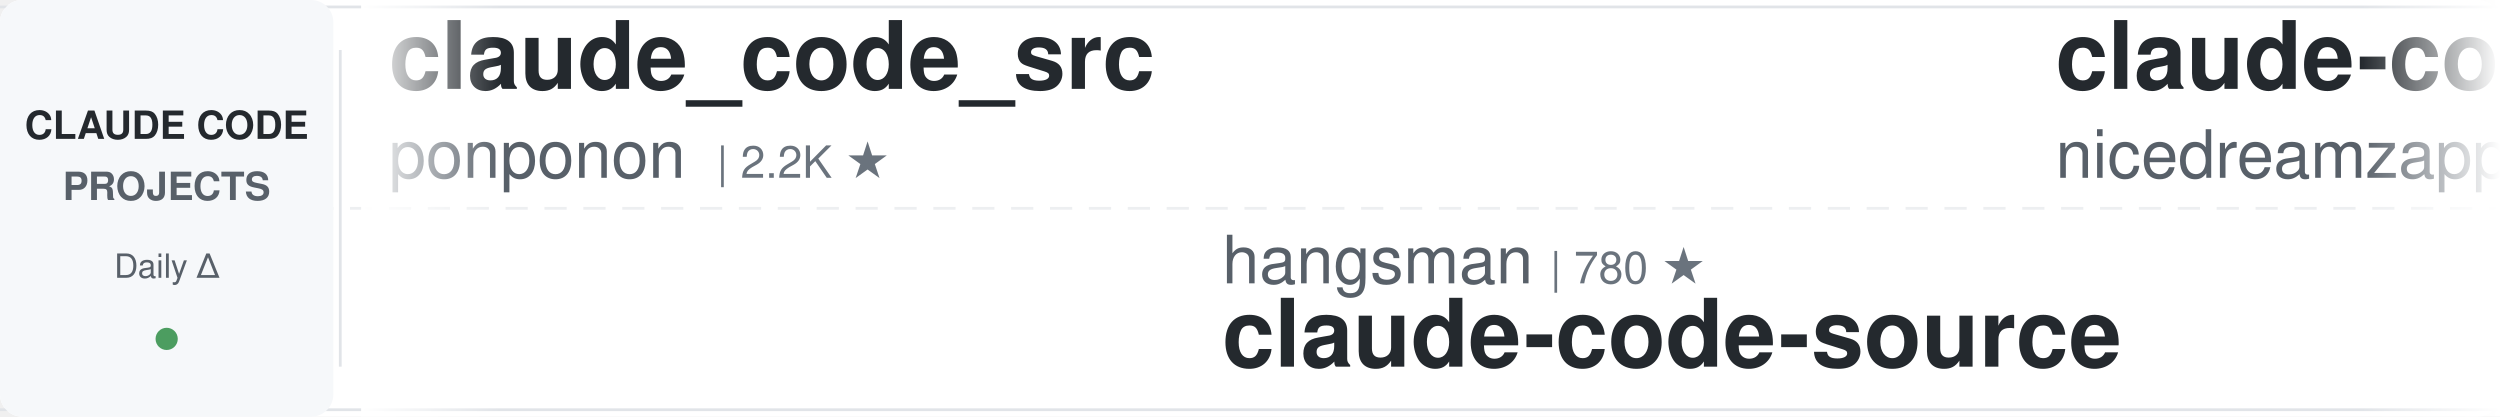
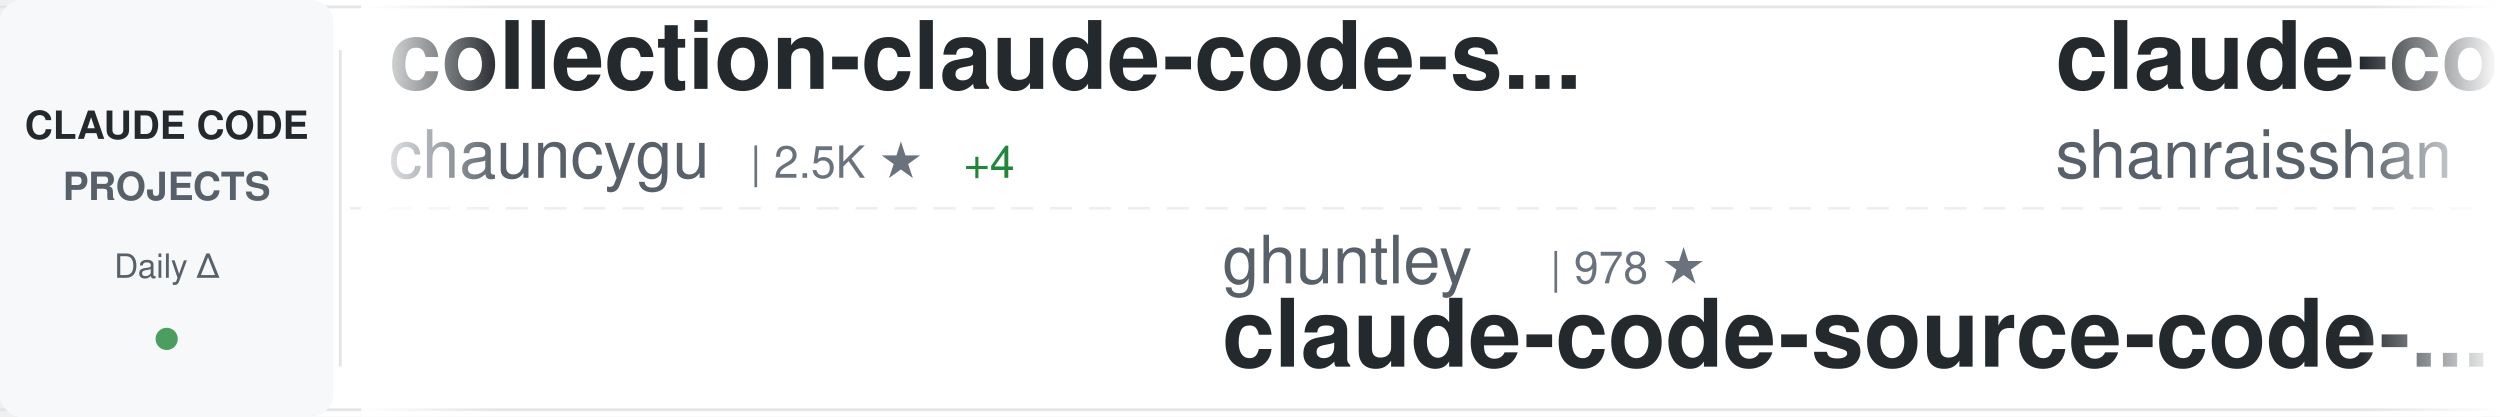
<svg xmlns="http://www.w3.org/2000/svg" width="900" height="150">
  <defs>
    <linearGradient id="awesomeLeftFade" x1="0%" y1="0%" x2="100%" y2="0%">
      <stop offset="0%" style="stop-color:#ffffff;stop-opacity:1" />
      <stop offset="100%" style="stop-color:#ffffff;stop-opacity:0" />
    </linearGradient>
    <linearGradient id="awesomeRightFade" x1="0%" y1="0%" x2="100%" y2="0%">
      <stop offset="0%" style="stop-color:#ffffff;stop-opacity:0" />
      <stop offset="100%" style="stop-color:#ffffff;stop-opacity:1" />
    </linearGradient>
  </defs>
  <rect width="900" height="150" fill="#ffffff" rx="8" />
  <rect x="0" y="2" width="900" height="1" fill="#e1e4e8" />
  <rect x="0" y="147" width="900" height="1" fill="#e1e4e8" />
  <line x1="0" y1="75" x2="900" y2="75" stroke="#e1e4e8" stroke-width="1" stroke-dasharray="8 6" opacity="0.6" />
  <rect x="0" y="0" width="120" height="150" fill="#f6f8fa" rx="8" />
  <text x="60" y="50" font-family="-apple-system, BlinkMacSystemFont, 'Segoe UI', Helvetica, Arial, sans-serif" font-size="14" font-weight="600" fill="#24292e" text-anchor="middle">CLAUDE CODE</text>
  <text x="60" y="72" font-family="-apple-system, BlinkMacSystemFont, 'Segoe UI', Helvetica, Arial, sans-serif" font-size="14" font-weight="600" fill="#586069" text-anchor="middle">PROJECTS</text>
  <text x="60" y="100" font-family="-apple-system, BlinkMacSystemFont, 'Segoe UI', Helvetica, Arial, sans-serif" font-size="12" font-weight="500" fill="#586069" text-anchor="middle">Daily Δ</text>
  <circle cx="60" cy="122" r="4" fill="#22863a" opacity="0.8" />
  <rect x="122" y="18" width="1" height="114" fill="#e1e4e8" />
  <clipPath id="awesomeTickerClip">
    <rect x="130" y="0" width="770" height="150" />
  </clipPath>
  <g clip-path="url(#awesomeTickerClip)">
    <g id="awesomeTickerItems">
      <animateTransform attributeName="transform" attributeType="XML" type="translate" from="0 0" to="-3000 0" dur="54s" repeatCount="indefinite" />
      <g transform="translate(0, 0)">
-         <text x="140" y="32" font-family="-apple-system, BlinkMacSystemFont, 'Segoe UI', Helvetica, Arial, sans-serif" font-size="34" font-weight="600" fill="#24292e">claude_code_src</text>
-         <text x="140" y="64" font-family="-apple-system, BlinkMacSystemFont, 'Segoe UI', Helvetica, Arial, sans-serif" font-size="24" font-weight="400" fill="#586069">ponponon</text>
-         <text x="258" y="64" font-family="-apple-system, BlinkMacSystemFont, 'Segoe UI', Helvetica, Arial, sans-serif" font-size="16" font-weight="500" fill="#6a737d">| 2.2K ★</text>
+         <text x="140" y="32" font-family="-apple-system, BlinkMacSystemFont, 'Segoe UI', Helvetica, Arial, sans-serif" font-size="34" font-weight="600" fill="#24292e">collection-claude-code-s...</text>
+         <text x="140" y="64" font-family="-apple-system, BlinkMacSystemFont, 'Segoe UI', Helvetica, Arial, sans-serif" font-size="24" font-weight="400" fill="#586069">chauncygu</text>
+         <text x="270" y="64" font-family="-apple-system, BlinkMacSystemFont, 'Segoe UI', Helvetica, Arial, sans-serif" font-size="16" font-weight="500" fill="#6a737d">| 2.5K ★</text>
+         <text x="347" y="64" font-family="-apple-system, BlinkMacSystemFont, 'Segoe UI', Helvetica, Arial, sans-serif" font-size="16" font-weight="500" fill="#22863a"> +4</text>
      </g>
      <g transform="translate(300, 0)">
-         <text x="140" y="102" font-family="-apple-system, BlinkMacSystemFont, 'Segoe UI', Helvetica, Arial, sans-serif" font-size="24" font-weight="400" fill="#586069">hangsman</text>
-         <text x="258" y="102" font-family="-apple-system, BlinkMacSystemFont, 'Segoe UI', Helvetica, Arial, sans-serif" font-size="16" font-weight="500" fill="#6a737d">| 780 ★</text>
-         <text x="140" y="132" font-family="-apple-system, BlinkMacSystemFont, 'Segoe UI', Helvetica, Arial, sans-serif" font-size="34" font-weight="600" fill="#24292e">claude-code-source</text>
+         <text x="140" y="102" font-family="-apple-system, BlinkMacSystemFont, 'Segoe UI', Helvetica, Arial, sans-serif" font-size="24" font-weight="400" fill="#586069">ghuntley</text>
+         <text x="258" y="102" font-family="-apple-system, BlinkMacSystemFont, 'Segoe UI', Helvetica, Arial, sans-serif" font-size="16" font-weight="500" fill="#6a737d">| 978 ★</text>
+         <text x="140" y="132" font-family="-apple-system, BlinkMacSystemFont, 'Segoe UI', Helvetica, Arial, sans-serif" font-size="34" font-weight="600" fill="#24292e">claude-code-source-code-...</text>
      </g>
      <g transform="translate(600, 0)">
-         <text x="140" y="32" font-family="-apple-system, BlinkMacSystemFont, 'Segoe UI', Helvetica, Arial, sans-serif" font-size="34" font-weight="600" fill="#24292e">claude-code-local</text>
-         <text x="140" y="64" font-family="-apple-system, BlinkMacSystemFont, 'Segoe UI', Helvetica, Arial, sans-serif" font-size="24" font-weight="400" fill="#586069">nicedreamzapp</text>
-         <text x="318" y="64" font-family="-apple-system, BlinkMacSystemFont, 'Segoe UI', Helvetica, Arial, sans-serif" font-size="16" font-weight="500" fill="#6a737d">| 2.7K ★</text>
-         <text x="395" y="64" font-family="-apple-system, BlinkMacSystemFont, 'Segoe UI', Helvetica, Arial, sans-serif" font-size="16" font-weight="500" fill="#22863a"> +21</text>
+         <text x="140" y="32" font-family="-apple-system, BlinkMacSystemFont, 'Segoe UI', Helvetica, Arial, sans-serif" font-size="34" font-weight="600" fill="#24292e">claude-code-best-practic...</text>
+         <text x="140" y="64" font-family="-apple-system, BlinkMacSystemFont, 'Segoe UI', Helvetica, Arial, sans-serif" font-size="24" font-weight="400" fill="#586069">shanraisshan</text>
+         <text x="306" y="64" font-family="-apple-system, BlinkMacSystemFont, 'Segoe UI', Helvetica, Arial, sans-serif" font-size="16" font-weight="500" fill="#6a737d">| 54.2K ★</text>
+         <text x="392" y="64" font-family="-apple-system, BlinkMacSystemFont, 'Segoe UI', Helvetica, Arial, sans-serif" font-size="16" font-weight="500" fill="#22863a"> +179</text>
      </g>
      <g transform="translate(900, 0)">
-         <text x="140" y="102" font-family="-apple-system, BlinkMacSystemFont, 'Segoe UI', Helvetica, Arial, sans-serif" font-size="24" font-weight="400" fill="#586069">anthropics</text>
-         <text x="282" y="102" font-family="-apple-system, BlinkMacSystemFont, 'Segoe UI', Helvetica, Arial, sans-serif" font-size="16" font-weight="500" fill="#6a737d">| 4.7K ★</text>
-         <text x="359" y="102" font-family="-apple-system, BlinkMacSystemFont, 'Segoe UI', Helvetica, Arial, sans-serif" font-size="16" font-weight="500" fill="#22863a"> +11</text>
-         <text x="140" y="132" font-family="-apple-system, BlinkMacSystemFont, 'Segoe UI', Helvetica, Arial, sans-serif" font-size="34" font-weight="600" fill="#24292e">claude-code-security-rev...</text>
+         <text x="140" y="102" font-family="-apple-system, BlinkMacSystemFont, 'Segoe UI', Helvetica, Arial, sans-serif" font-size="24" font-weight="400" fill="#586069">disler</text>
+         <text x="234" y="102" font-family="-apple-system, BlinkMacSystemFont, 'Segoe UI', Helvetica, Arial, sans-serif" font-size="16" font-weight="500" fill="#6a737d">| 3.7K ★</text>
+         <text x="311" y="102" font-family="-apple-system, BlinkMacSystemFont, 'Segoe UI', Helvetica, Arial, sans-serif" font-size="16" font-weight="500" fill="#22863a"> +3</text>
+         <text x="140" y="132" font-family="-apple-system, BlinkMacSystemFont, 'Segoe UI', Helvetica, Arial, sans-serif" font-size="34" font-weight="600" fill="#24292e">claude-code-hooks-master...</text>
      </g>
      <g transform="translate(1200, 0)">
-         <text x="140" y="32" font-family="-apple-system, BlinkMacSystemFont, 'Segoe UI', Helvetica, Arial, sans-serif" font-size="34" font-weight="600" fill="#24292e">claude-code-from-source</text>
-         <text x="140" y="64" font-family="-apple-system, BlinkMacSystemFont, 'Segoe UI', Helvetica, Arial, sans-serif" font-size="24" font-weight="400" fill="#586069">alejandrobalderas</text>
-         <text x="366" y="64" font-family="-apple-system, BlinkMacSystemFont, 'Segoe UI', Helvetica, Arial, sans-serif" font-size="16" font-weight="500" fill="#6a737d">| 2.0K ★</text>
-         <text x="443" y="64" font-family="-apple-system, BlinkMacSystemFont, 'Segoe UI', Helvetica, Arial, sans-serif" font-size="16" font-weight="500" fill="#22863a"> +73</text>
+         <text x="140" y="32" font-family="-apple-system, BlinkMacSystemFont, 'Segoe UI', Helvetica, Arial, sans-serif" font-size="34" font-weight="600" fill="#24292e">claude-howto</text>
+         <text x="140" y="64" font-family="-apple-system, BlinkMacSystemFont, 'Segoe UI', Helvetica, Arial, sans-serif" font-size="24" font-weight="400" fill="#586069">luongnv89</text>
+         <text x="270" y="64" font-family="-apple-system, BlinkMacSystemFont, 'Segoe UI', Helvetica, Arial, sans-serif" font-size="16" font-weight="500" fill="#6a737d">| 33.7K ★</text>
+         <text x="356" y="64" font-family="-apple-system, BlinkMacSystemFont, 'Segoe UI', Helvetica, Arial, sans-serif" font-size="16" font-weight="500" fill="#22863a"> +125</text>
      </g>
      <g transform="translate(1500, 0)">
-         <text x="140" y="102" font-family="-apple-system, BlinkMacSystemFont, 'Segoe UI', Helvetica, Arial, sans-serif" font-size="24" font-weight="400" fill="#586069">Njengah</text>
-         <text x="246" y="102" font-family="-apple-system, BlinkMacSystemFont, 'Segoe UI', Helvetica, Arial, sans-serif" font-size="16" font-weight="500" fill="#6a737d">| 1.7K ★</text>
-         <text x="323" y="102" font-family="-apple-system, BlinkMacSystemFont, 'Segoe UI', Helvetica, Arial, sans-serif" font-size="16" font-weight="500" fill="#22863a"> +1</text>
-         <text x="140" y="132" font-family="-apple-system, BlinkMacSystemFont, 'Segoe UI', Helvetica, Arial, sans-serif" font-size="34" font-weight="600" fill="#24292e">claude-code-cheat-sheet</text>
+         <text x="140" y="102" font-family="-apple-system, BlinkMacSystemFont, 'Segoe UI', Helvetica, Arial, sans-serif" font-size="24" font-weight="400" fill="#586069">wanshuiyin</text>
+         <text x="282" y="102" font-family="-apple-system, BlinkMacSystemFont, 'Segoe UI', Helvetica, Arial, sans-serif" font-size="16" font-weight="500" fill="#6a737d">| 10.3K ★</text>
+         <text x="368" y="102" font-family="-apple-system, BlinkMacSystemFont, 'Segoe UI', Helvetica, Arial, sans-serif" font-size="16" font-weight="500" fill="#22863a"> +124</text>
+         <text x="140" y="132" font-family="-apple-system, BlinkMacSystemFont, 'Segoe UI', Helvetica, Arial, sans-serif" font-size="34" font-weight="600" fill="#24292e">Auto-claude-code-researc...</text>
      </g>
      <g transform="translate(1800, 0)">
-         <text x="140" y="32" font-family="-apple-system, BlinkMacSystemFont, 'Segoe UI', Helvetica, Arial, sans-serif" font-size="34" font-weight="600" fill="#24292e">claude-code-telegram</text>
-         <text x="140" y="64" font-family="-apple-system, BlinkMacSystemFont, 'Segoe UI', Helvetica, Arial, sans-serif" font-size="24" font-weight="400" fill="#586069">RichardAtCT</text>
-         <text x="294" y="64" font-family="-apple-system, BlinkMacSystemFont, 'Segoe UI', Helvetica, Arial, sans-serif" font-size="16" font-weight="500" fill="#6a737d">| 2.6K ★</text>
-         <text x="371" y="64" font-family="-apple-system, BlinkMacSystemFont, 'Segoe UI', Helvetica, Arial, sans-serif" font-size="16" font-weight="500" fill="#22863a"> +5</text>
+         <text x="140" y="32" font-family="-apple-system, BlinkMacSystemFont, 'Segoe UI', Helvetica, Arial, sans-serif" font-size="34" font-weight="600" fill="#24292e">claude-code-sourcemap</text>
+         <text x="140" y="64" font-family="-apple-system, BlinkMacSystemFont, 'Segoe UI', Helvetica, Arial, sans-serif" font-size="24" font-weight="400" fill="#586069">ChinaSiro</text>
+         <text x="270" y="64" font-family="-apple-system, BlinkMacSystemFont, 'Segoe UI', Helvetica, Arial, sans-serif" font-size="16" font-weight="500" fill="#6a737d">| 9.2K ★</text>
+         <text x="347" y="64" font-family="-apple-system, BlinkMacSystemFont, 'Segoe UI', Helvetica, Arial, sans-serif" font-size="16" font-weight="500" fill="#22863a"> +11</text>
      </g>
      <g transform="translate(2100, 0)">
-         <text x="140" y="102" font-family="-apple-system, BlinkMacSystemFont, 'Segoe UI', Helvetica, Arial, sans-serif" font-size="24" font-weight="400" fill="#586069">centminmod</text>
-         <text x="282" y="102" font-family="-apple-system, BlinkMacSystemFont, 'Segoe UI', Helvetica, Arial, sans-serif" font-size="16" font-weight="500" fill="#6a737d">| 2.3K ★</text>
-         <text x="359" y="102" font-family="-apple-system, BlinkMacSystemFont, 'Segoe UI', Helvetica, Arial, sans-serif" font-size="16" font-weight="500" fill="#22863a"> +11</text>
-         <text x="140" y="132" font-family="-apple-system, BlinkMacSystemFont, 'Segoe UI', Helvetica, Arial, sans-serif" font-size="34" font-weight="600" fill="#24292e">my-claude-code-setup</text>
+         <text x="140" y="102" font-family="-apple-system, BlinkMacSystemFont, 'Segoe UI', Helvetica, Arial, sans-serif" font-size="24" font-weight="400" fill="#586069">anthropics</text>
+         <text x="282" y="102" font-family="-apple-system, BlinkMacSystemFont, 'Segoe UI', Helvetica, Arial, sans-serif" font-size="16" font-weight="500" fill="#6a737d">| 138.8K ★</text>
+         <text x="377" y="102" font-family="-apple-system, BlinkMacSystemFont, 'Segoe UI', Helvetica, Arial, sans-serif" font-size="16" font-weight="500" fill="#22863a"> +603</text>
+         <text x="140" y="132" font-family="-apple-system, BlinkMacSystemFont, 'Segoe UI', Helvetica, Arial, sans-serif" font-size="34" font-weight="600" fill="#24292e">skills</text>
      </g>
      <g transform="translate(2400, 0)">
-         <text x="140" y="32" font-family="-apple-system, BlinkMacSystemFont, 'Segoe UI', Helvetica, Arial, sans-serif" font-size="34" font-weight="600" fill="#24292e">ECC</text>
-         <text x="140" y="64" font-family="-apple-system, BlinkMacSystemFont, 'Segoe UI', Helvetica, Arial, sans-serif" font-size="24" font-weight="400" fill="#586069">affaan-m</text>
-         <text x="258" y="64" font-family="-apple-system, BlinkMacSystemFont, 'Segoe UI', Helvetica, Arial, sans-serif" font-size="16" font-weight="500" fill="#6a737d">| 188.1K ★</text>
-         <text x="353" y="64" font-family="-apple-system, BlinkMacSystemFont, 'Segoe UI', Helvetica, Arial, sans-serif" font-size="16" font-weight="500" fill="#22863a"> +506</text>
+         <text x="140" y="32" font-family="-apple-system, BlinkMacSystemFont, 'Segoe UI', Helvetica, Arial, sans-serif" font-size="34" font-weight="600" fill="#24292e">claude-code-tudou</text>
+         <text x="140" y="64" font-family="-apple-system, BlinkMacSystemFont, 'Segoe UI', Helvetica, Arial, sans-serif" font-size="24" font-weight="400" fill="#586069">AICoderTudou</text>
+         <text x="306" y="64" font-family="-apple-system, BlinkMacSystemFont, 'Segoe UI', Helvetica, Arial, sans-serif" font-size="16" font-weight="500" fill="#6a737d">| 502 ★</text>
      </g>
      <g transform="translate(2700, 0)">
-         <text x="140" y="102" font-family="-apple-system, BlinkMacSystemFont, 'Segoe UI', Helvetica, Arial, sans-serif" font-size="24" font-weight="400" fill="#586069">frankbria</text>
-         <text x="270" y="102" font-family="-apple-system, BlinkMacSystemFont, 'Segoe UI', Helvetica, Arial, sans-serif" font-size="16" font-weight="500" fill="#6a737d">| 9.2K ★</text>
-         <text x="347" y="102" font-family="-apple-system, BlinkMacSystemFont, 'Segoe UI', Helvetica, Arial, sans-serif" font-size="16" font-weight="500" fill="#22863a"> +6</text>
-         <text x="140" y="132" font-family="-apple-system, BlinkMacSystemFont, 'Segoe UI', Helvetica, Arial, sans-serif" font-size="34" font-weight="600" fill="#24292e">ralph-claude-code</text>
+         <text x="140" y="102" font-family="-apple-system, BlinkMacSystemFont, 'Segoe UI', Helvetica, Arial, sans-serif" font-size="24" font-weight="400" fill="#586069">kodu-ai</text>
+         <text x="246" y="102" font-family="-apple-system, BlinkMacSystemFont, 'Segoe UI', Helvetica, Arial, sans-serif" font-size="16" font-weight="500" fill="#6a737d">| 5.3K ★</text>
+         <text x="140" y="132" font-family="-apple-system, BlinkMacSystemFont, 'Segoe UI', Helvetica, Arial, sans-serif" font-size="34" font-weight="600" fill="#24292e">claude-coder</text>
      </g>
      <g transform="translate(3000, 0)">
-         <text x="140" y="32" font-family="-apple-system, BlinkMacSystemFont, 'Segoe UI', Helvetica, Arial, sans-serif" font-size="34" font-weight="600" fill="#24292e">claude_code_src</text>
-         <text x="140" y="64" font-family="-apple-system, BlinkMacSystemFont, 'Segoe UI', Helvetica, Arial, sans-serif" font-size="24" font-weight="400" fill="#586069">ponponon</text>
-         <text x="258" y="64" font-family="-apple-system, BlinkMacSystemFont, 'Segoe UI', Helvetica, Arial, sans-serif" font-size="16" font-weight="500" fill="#6a737d">| 2.2K ★</text>
+         <text x="140" y="32" font-family="-apple-system, BlinkMacSystemFont, 'Segoe UI', Helvetica, Arial, sans-serif" font-size="34" font-weight="600" fill="#24292e">collection-claude-code-s...</text>
+         <text x="140" y="64" font-family="-apple-system, BlinkMacSystemFont, 'Segoe UI', Helvetica, Arial, sans-serif" font-size="24" font-weight="400" fill="#586069">chauncygu</text>
+         <text x="270" y="64" font-family="-apple-system, BlinkMacSystemFont, 'Segoe UI', Helvetica, Arial, sans-serif" font-size="16" font-weight="500" fill="#6a737d">| 2.5K ★</text>
+         <text x="347" y="64" font-family="-apple-system, BlinkMacSystemFont, 'Segoe UI', Helvetica, Arial, sans-serif" font-size="16" font-weight="500" fill="#22863a"> +4</text>
      </g>
      <g transform="translate(3300, 0)">
-         <text x="140" y="102" font-family="-apple-system, BlinkMacSystemFont, 'Segoe UI', Helvetica, Arial, sans-serif" font-size="24" font-weight="400" fill="#586069">hangsman</text>
-         <text x="258" y="102" font-family="-apple-system, BlinkMacSystemFont, 'Segoe UI', Helvetica, Arial, sans-serif" font-size="16" font-weight="500" fill="#6a737d">| 780 ★</text>
-         <text x="140" y="132" font-family="-apple-system, BlinkMacSystemFont, 'Segoe UI', Helvetica, Arial, sans-serif" font-size="34" font-weight="600" fill="#24292e">claude-code-source</text>
+         <text x="140" y="102" font-family="-apple-system, BlinkMacSystemFont, 'Segoe UI', Helvetica, Arial, sans-serif" font-size="24" font-weight="400" fill="#586069">ghuntley</text>
+         <text x="258" y="102" font-family="-apple-system, BlinkMacSystemFont, 'Segoe UI', Helvetica, Arial, sans-serif" font-size="16" font-weight="500" fill="#6a737d">| 978 ★</text>
+         <text x="140" y="132" font-family="-apple-system, BlinkMacSystemFont, 'Segoe UI', Helvetica, Arial, sans-serif" font-size="34" font-weight="600" fill="#24292e">claude-code-source-code-...</text>
      </g>
      <g transform="translate(3600, 0)">
-         <text x="140" y="32" font-family="-apple-system, BlinkMacSystemFont, 'Segoe UI', Helvetica, Arial, sans-serif" font-size="34" font-weight="600" fill="#24292e">claude-code-local</text>
-         <text x="140" y="64" font-family="-apple-system, BlinkMacSystemFont, 'Segoe UI', Helvetica, Arial, sans-serif" font-size="24" font-weight="400" fill="#586069">nicedreamzapp</text>
-         <text x="318" y="64" font-family="-apple-system, BlinkMacSystemFont, 'Segoe UI', Helvetica, Arial, sans-serif" font-size="16" font-weight="500" fill="#6a737d">| 2.7K ★</text>
-         <text x="395" y="64" font-family="-apple-system, BlinkMacSystemFont, 'Segoe UI', Helvetica, Arial, sans-serif" font-size="16" font-weight="500" fill="#22863a"> +21</text>
+         <text x="140" y="32" font-family="-apple-system, BlinkMacSystemFont, 'Segoe UI', Helvetica, Arial, sans-serif" font-size="34" font-weight="600" fill="#24292e">claude-code-best-practic...</text>
+         <text x="140" y="64" font-family="-apple-system, BlinkMacSystemFont, 'Segoe UI', Helvetica, Arial, sans-serif" font-size="24" font-weight="400" fill="#586069">shanraisshan</text>
+         <text x="306" y="64" font-family="-apple-system, BlinkMacSystemFont, 'Segoe UI', Helvetica, Arial, sans-serif" font-size="16" font-weight="500" fill="#6a737d">| 54.2K ★</text>
+         <text x="392" y="64" font-family="-apple-system, BlinkMacSystemFont, 'Segoe UI', Helvetica, Arial, sans-serif" font-size="16" font-weight="500" fill="#22863a"> +179</text>
      </g>
      <g transform="translate(3900, 0)">
-         <text x="140" y="102" font-family="-apple-system, BlinkMacSystemFont, 'Segoe UI', Helvetica, Arial, sans-serif" font-size="24" font-weight="400" fill="#586069">anthropics</text>
-         <text x="282" y="102" font-family="-apple-system, BlinkMacSystemFont, 'Segoe UI', Helvetica, Arial, sans-serif" font-size="16" font-weight="500" fill="#6a737d">| 4.7K ★</text>
-         <text x="359" y="102" font-family="-apple-system, BlinkMacSystemFont, 'Segoe UI', Helvetica, Arial, sans-serif" font-size="16" font-weight="500" fill="#22863a"> +11</text>
-         <text x="140" y="132" font-family="-apple-system, BlinkMacSystemFont, 'Segoe UI', Helvetica, Arial, sans-serif" font-size="34" font-weight="600" fill="#24292e">claude-code-security-rev...</text>
+         <text x="140" y="102" font-family="-apple-system, BlinkMacSystemFont, 'Segoe UI', Helvetica, Arial, sans-serif" font-size="24" font-weight="400" fill="#586069">disler</text>
+         <text x="234" y="102" font-family="-apple-system, BlinkMacSystemFont, 'Segoe UI', Helvetica, Arial, sans-serif" font-size="16" font-weight="500" fill="#6a737d">| 3.7K ★</text>
+         <text x="311" y="102" font-family="-apple-system, BlinkMacSystemFont, 'Segoe UI', Helvetica, Arial, sans-serif" font-size="16" font-weight="500" fill="#22863a"> +3</text>
+         <text x="140" y="132" font-family="-apple-system, BlinkMacSystemFont, 'Segoe UI', Helvetica, Arial, sans-serif" font-size="34" font-weight="600" fill="#24292e">claude-code-hooks-master...</text>
      </g>
    </g>
  </g>
  <rect x="130" y="0" width="50" height="150" fill="url(#awesomeLeftFade)" />
  <rect x="850" y="0" width="50" height="150" fill="url(#awesomeRightFade)" />
</svg>
